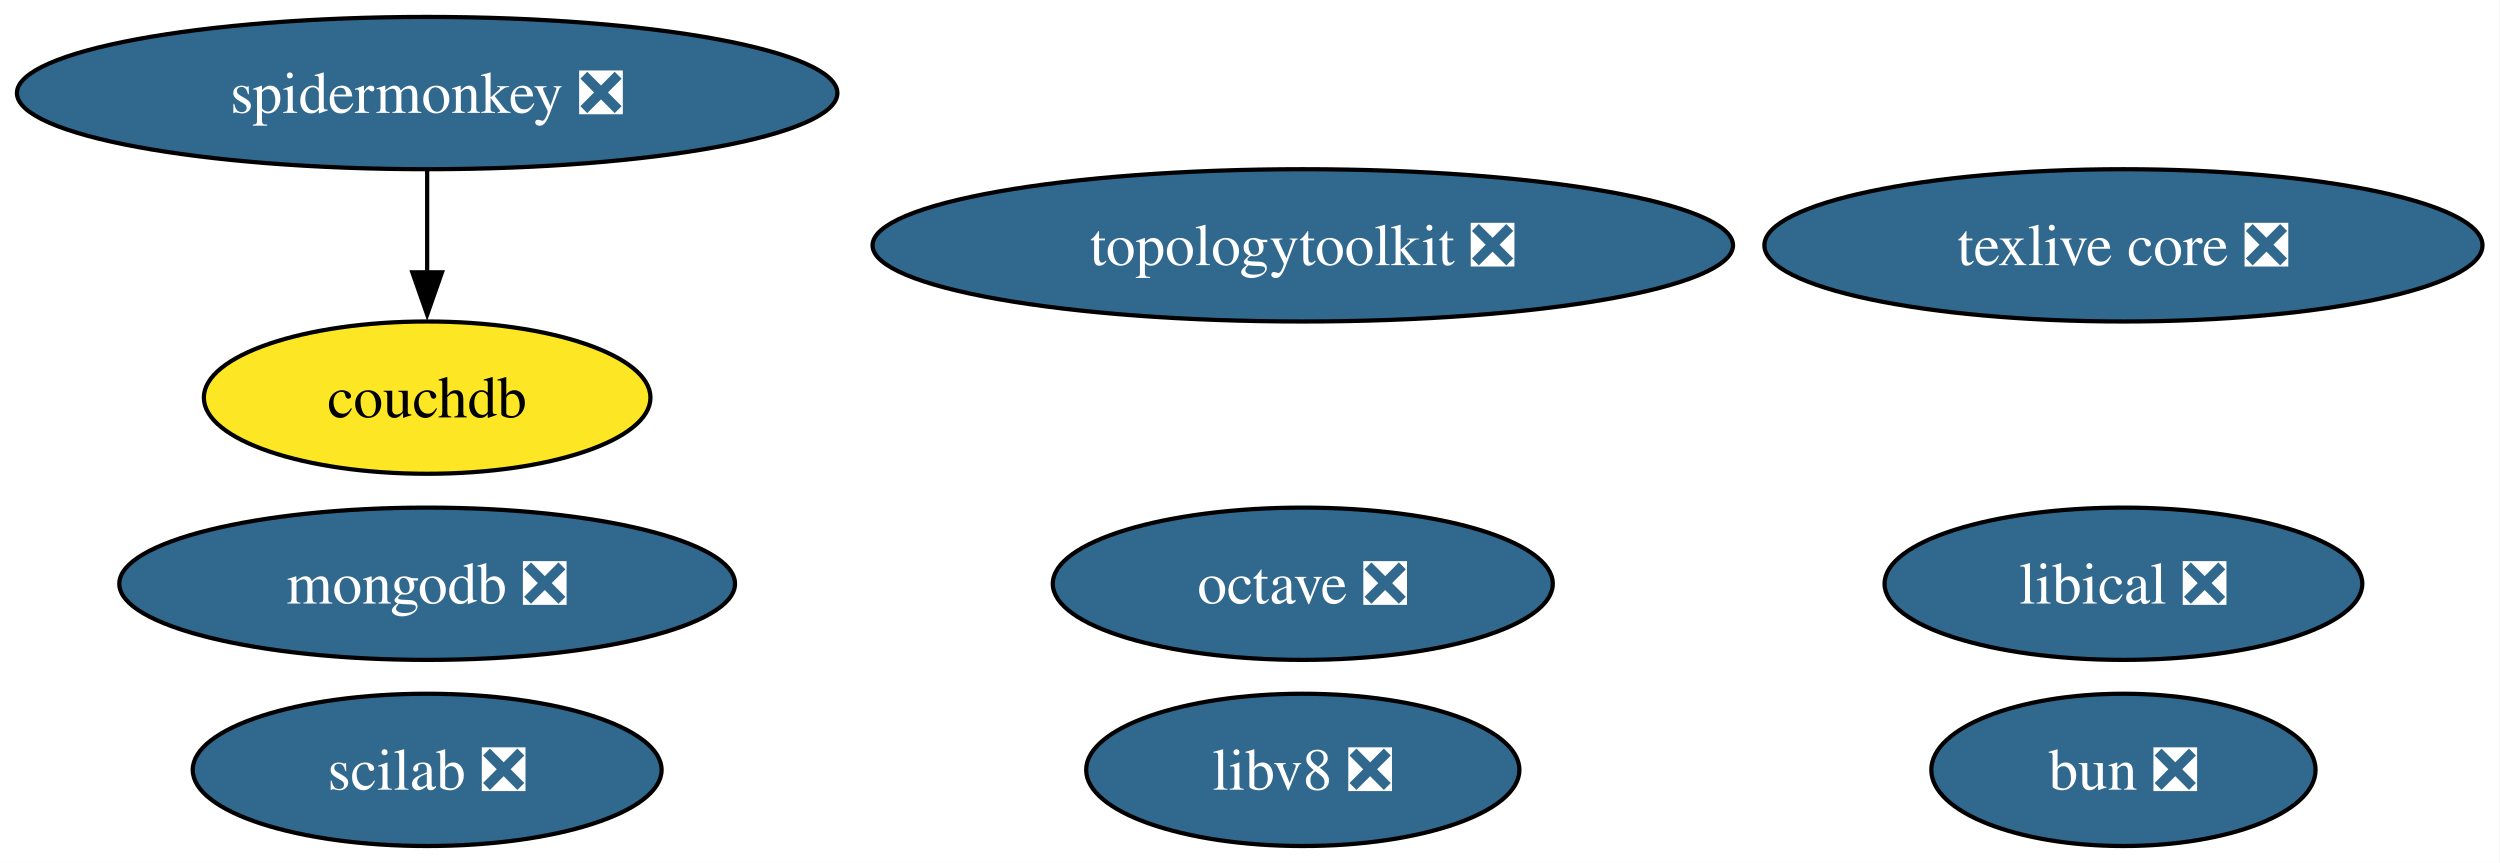
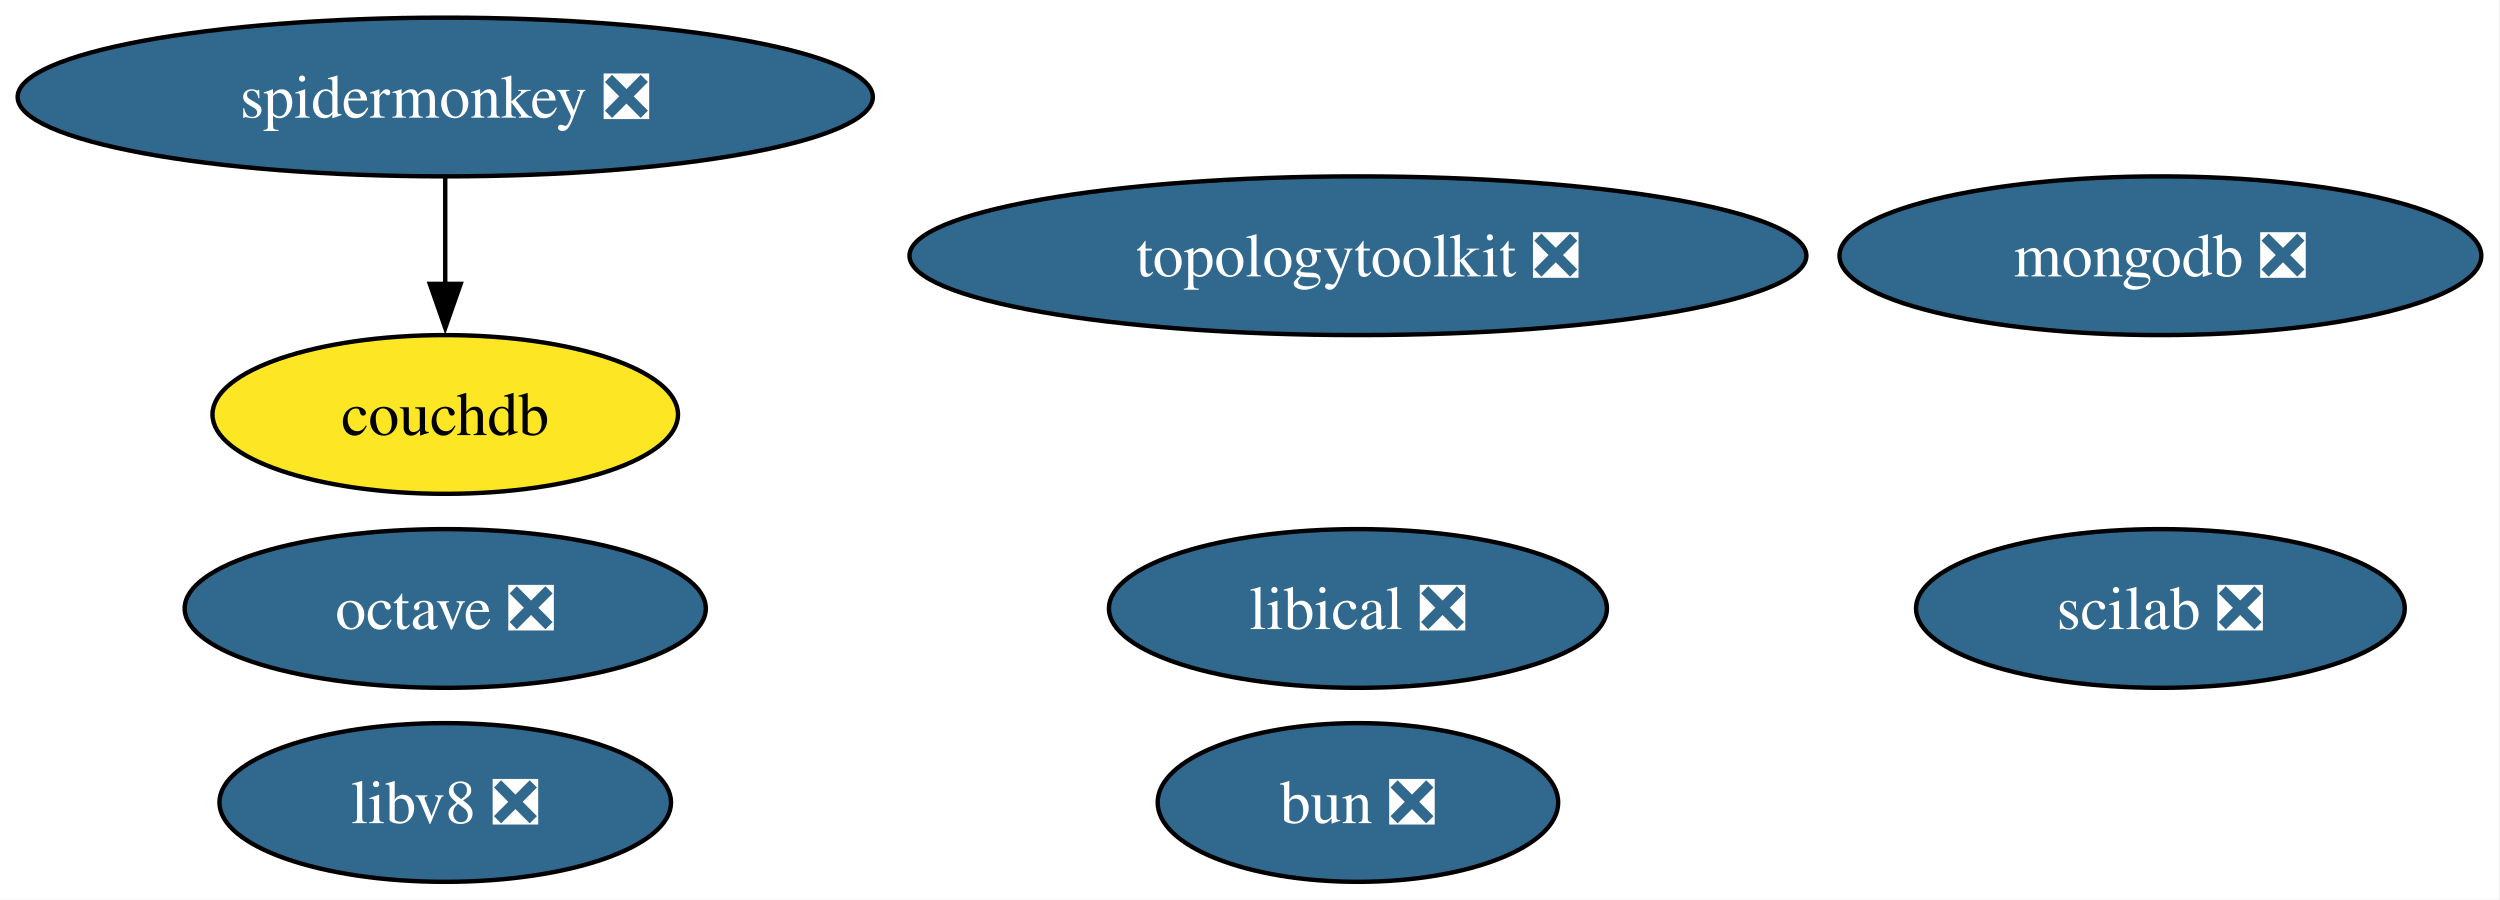
- <svg xmlns="http://www.w3.org/2000/svg" xmlns:xlink="http://www.w3.org/1999/xlink" width="591pt" height="204pt" viewBox="0.00 0.00 591.00 204.00">
+ <svg xmlns="http://www.w3.org/2000/svg" xmlns:xlink="http://www.w3.org/1999/xlink" width="567pt" height="204pt" viewBox="0.00 0.00 567.00 204.00">
  <g id="graph0" class="graph" transform="scale(1 1) rotate(0) translate(4 200)">
-     <polygon fill="white" stroke="none" points="-4,4 -4,-200 586.86,-200 586.86,4 -4,4" />
+     <polygon fill="white" stroke="none" points="-4,4 -4,-200 562.76,-200 562.76,4 -4,4" />
    <g id="node1" class="node">
      <g id="a_node1">
        <a xlink:href="https://github.com/conda-forge/octave-feedstock/pull/159" xlink:title="octave ❎">
-           <ellipse fill="#31688e" stroke="black" cx="303.98" cy="-62" rx="59.1" ry="18" />
-           <text xml:space="preserve" text-anchor="middle" x="303.98" y="-57.33" font-family="Times,serif" font-size="14.00" fill="white">octave ❎</text>
+           <ellipse fill="#31688e" stroke="black" cx="96.98" cy="-62" rx="59.1" ry="18" />
+           <text xml:space="preserve" text-anchor="middle" x="96.98" y="-57.33" font-family="Times,serif" font-size="14.00" fill="white">octave ❎</text>
        </a>
      </g>
    </g>
    <g id="node2" class="node">
      <g id="a_node2">
-         <a xlink:href="https://github.com/conda-forge/texlive-core-feedstock/pull/105" xlink:title="texlive core ❎">
-           <ellipse fill="#31688e" stroke="black" cx="497.98" cy="-142" rx="84.88" ry="18" />
-           <text xml:space="preserve" text-anchor="middle" x="497.98" y="-137.32" font-family="Times,serif" font-size="14.00" fill="white">texlive core ❎</text>
+         <a xlink:href="https://github.com/conda-forge/mongodb-feedstock/pull/107" xlink:title="mongodb ❎">
+           <ellipse fill="#31688e" stroke="black" cx="485.98" cy="-142" rx="72.78" ry="18" />
+           <text xml:space="preserve" text-anchor="middle" x="485.98" y="-137.32" font-family="Times,serif" font-size="14.00" fill="white">mongodb ❎</text>
        </a>
      </g>
    </g>
    <g id="node3" class="node">
      <g id="a_node3">
-         <a xlink:href="https://github.com/conda-forge/mongodb-feedstock/pull/107" xlink:title="mongodb ❎">
-           <ellipse fill="#31688e" stroke="black" cx="96.98" cy="-62" rx="72.78" ry="18" />
-           <text xml:space="preserve" text-anchor="middle" x="96.98" y="-57.33" font-family="Times,serif" font-size="14.00" fill="white">mongodb ❎</text>
+         <a xlink:href="https://github.com/conda-forge/scilab-feedstock/pull/61" xlink:title="scilab ❎">
+           <ellipse fill="#31688e" stroke="black" cx="485.98" cy="-62" rx="55.42" ry="18" />
+           <text xml:space="preserve" text-anchor="middle" x="485.98" y="-57.33" font-family="Times,serif" font-size="14.00" fill="white">scilab ❎</text>
        </a>
      </g>
    </g>
    <g id="node4" class="node">
      <g id="a_node4">
-         <a xlink:href="https://github.com/conda-forge/scilab-feedstock/pull/61" xlink:title="scilab ❎">
-           <ellipse fill="#31688e" stroke="black" cx="96.98" cy="-18" rx="55.42" ry="18" />
-           <text xml:space="preserve" text-anchor="middle" x="96.98" y="-13.32" font-family="Times,serif" font-size="14.00" fill="white">scilab ❎</text>
+         <a xlink:href="https://github.com/conda-forge/libical-feedstock/pull/30" xlink:title="libical ❎">
+           <ellipse fill="#31688e" stroke="black" cx="303.98" cy="-62" rx="56.47" ry="18" />
+           <text xml:space="preserve" text-anchor="middle" x="303.98" y="-57.33" font-family="Times,serif" font-size="14.00" fill="white">libical ❎</text>
        </a>
      </g>
    </g>
    <g id="node5" class="node">
      <g id="a_node5">
-         <a xlink:href="https://github.com/conda-forge/libical-feedstock/pull/30" xlink:title="libical ❎">
-           <ellipse fill="#31688e" stroke="black" cx="497.98" cy="-62" rx="56.47" ry="18" />
-           <text xml:space="preserve" text-anchor="middle" x="497.98" y="-57.33" font-family="Times,serif" font-size="14.00" fill="white">libical ❎</text>
+         <a xlink:href="https://github.com/conda-forge/libv8-feedstock/pull/89" xlink:title="libv8 ❎">
+           <ellipse fill="#31688e" stroke="black" cx="96.98" cy="-18" rx="51.21" ry="18" />
+           <text xml:space="preserve" text-anchor="middle" x="96.98" y="-13.32" font-family="Times,serif" font-size="14.00" fill="white">libv8 ❎</text>
        </a>
      </g>
    </g>
    <g id="node6" class="node">
      <g id="a_node6">
-         <a xlink:href="https://github.com/conda-forge/libv8-feedstock/pull/89" xlink:title="libv8 ❎">
-           <ellipse fill="#31688e" stroke="black" cx="303.98" cy="-18" rx="51.21" ry="18" />
-           <text xml:space="preserve" text-anchor="middle" x="303.98" y="-13.32" font-family="Times,serif" font-size="14.00" fill="white">libv8 ❎</text>
-         </a>
-       </g>
-     </g>
-     <g id="node7" class="node">
-       <g id="a_node7">
        <a xlink:href="https://github.com/conda-forge/topologytoolkit-feedstock/pull/94" xlink:title="topologytoolkit ❎">
          <ellipse fill="#31688e" stroke="black" cx="303.98" cy="-142" rx="101.71" ry="18" />
          <text xml:space="preserve" text-anchor="middle" x="303.98" y="-137.32" font-family="Times,serif" font-size="14.00" fill="white">topologytoolkit ❎</text>
        </a>
      </g>
    </g>
-     <g id="node8" class="node">
-       <g id="a_node8">
+     <g id="node7" class="node">
+       <g id="a_node7">
        <a xlink:href="https://github.com/conda-forge/spidermonkey-feedstock/pull/14" xlink:title="spidermonkey ❎">
          <ellipse fill="#31688e" stroke="black" cx="96.98" cy="-178" rx="96.98" ry="18" />
          <text xml:space="preserve" text-anchor="middle" x="96.98" y="-173.32" font-family="Times,serif" font-size="14.00" fill="white">spidermonkey ❎</text>
        </a>
      </g>
    </g>
-     <g id="node9" class="node">
-       <g id="a_node9">
+     <g id="node8" class="node">
+       <g id="a_node8">
        <a xlink:href="https://github.com/conda-forge/couchdb-feedstock" xlink:title="couchdb">
          <ellipse fill="#fde725" stroke="black" cx="96.98" cy="-106" rx="52.79" ry="18" />
          <text xml:space="preserve" text-anchor="middle" x="96.98" y="-101.33" font-family="Times,serif" font-size="14.00">couchdb</text>
        </a>
      </g>
    </g>
    <g id="edge1" class="edge">
      <path fill="none" stroke="black" d="M96.98,-159.7C96.98,-152.41 96.98,-143.73 96.98,-135.54" />
      <polygon fill="black" stroke="black" points="100.48,-135.62 96.98,-125.62 93.48,-135.62 100.48,-135.62" />
    </g>
-     <g id="node10" class="node">
-       <g id="a_node10">
+     <g id="node9" class="node">
+       <g id="a_node9">
        <a xlink:href="https://github.com/conda-forge/bun-feedstock/pull/5" xlink:title="bun ❎">
-           <ellipse fill="#31688e" stroke="black" cx="497.98" cy="-18" rx="45.42" ry="18" />
-           <text xml:space="preserve" text-anchor="middle" x="497.98" y="-13.32" font-family="Times,serif" font-size="14.00" fill="white">bun ❎</text>
+           <ellipse fill="#31688e" stroke="black" cx="303.98" cy="-18" rx="45.42" ry="18" />
+           <text xml:space="preserve" text-anchor="middle" x="303.98" y="-13.32" font-family="Times,serif" font-size="14.00" fill="white">bun ❎</text>
        </a>
      </g>
    </g>
  </g>
</svg>
